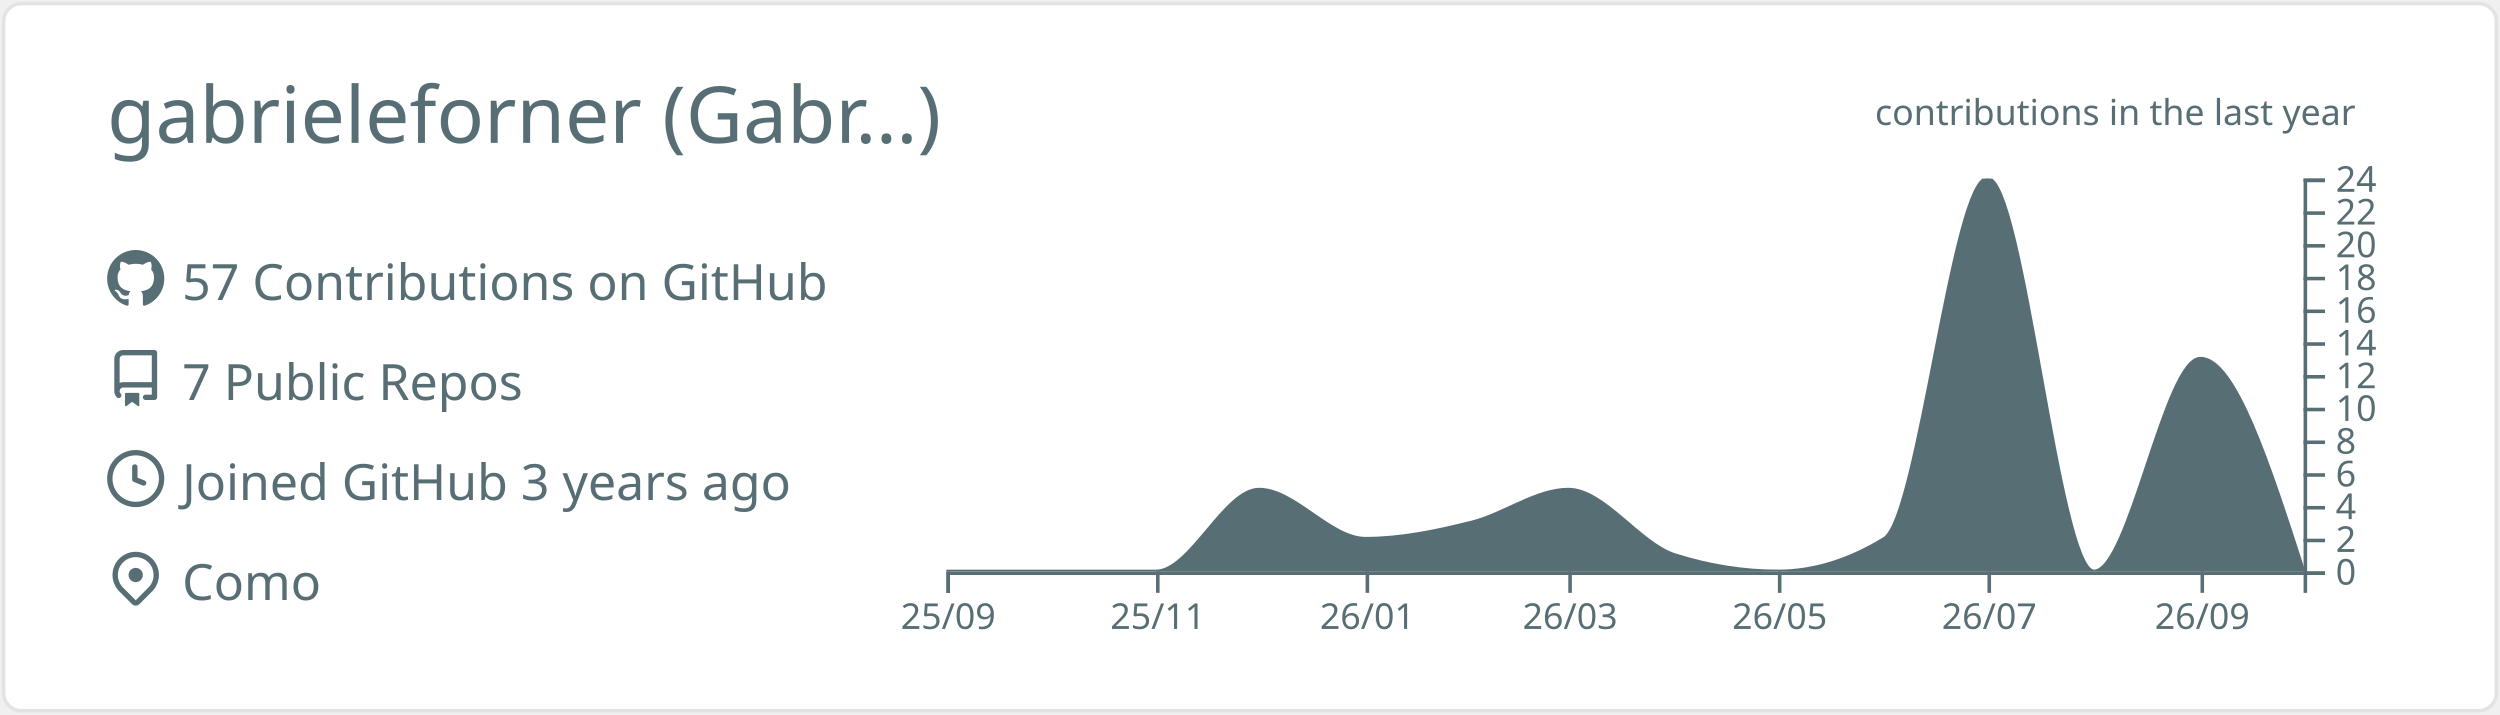
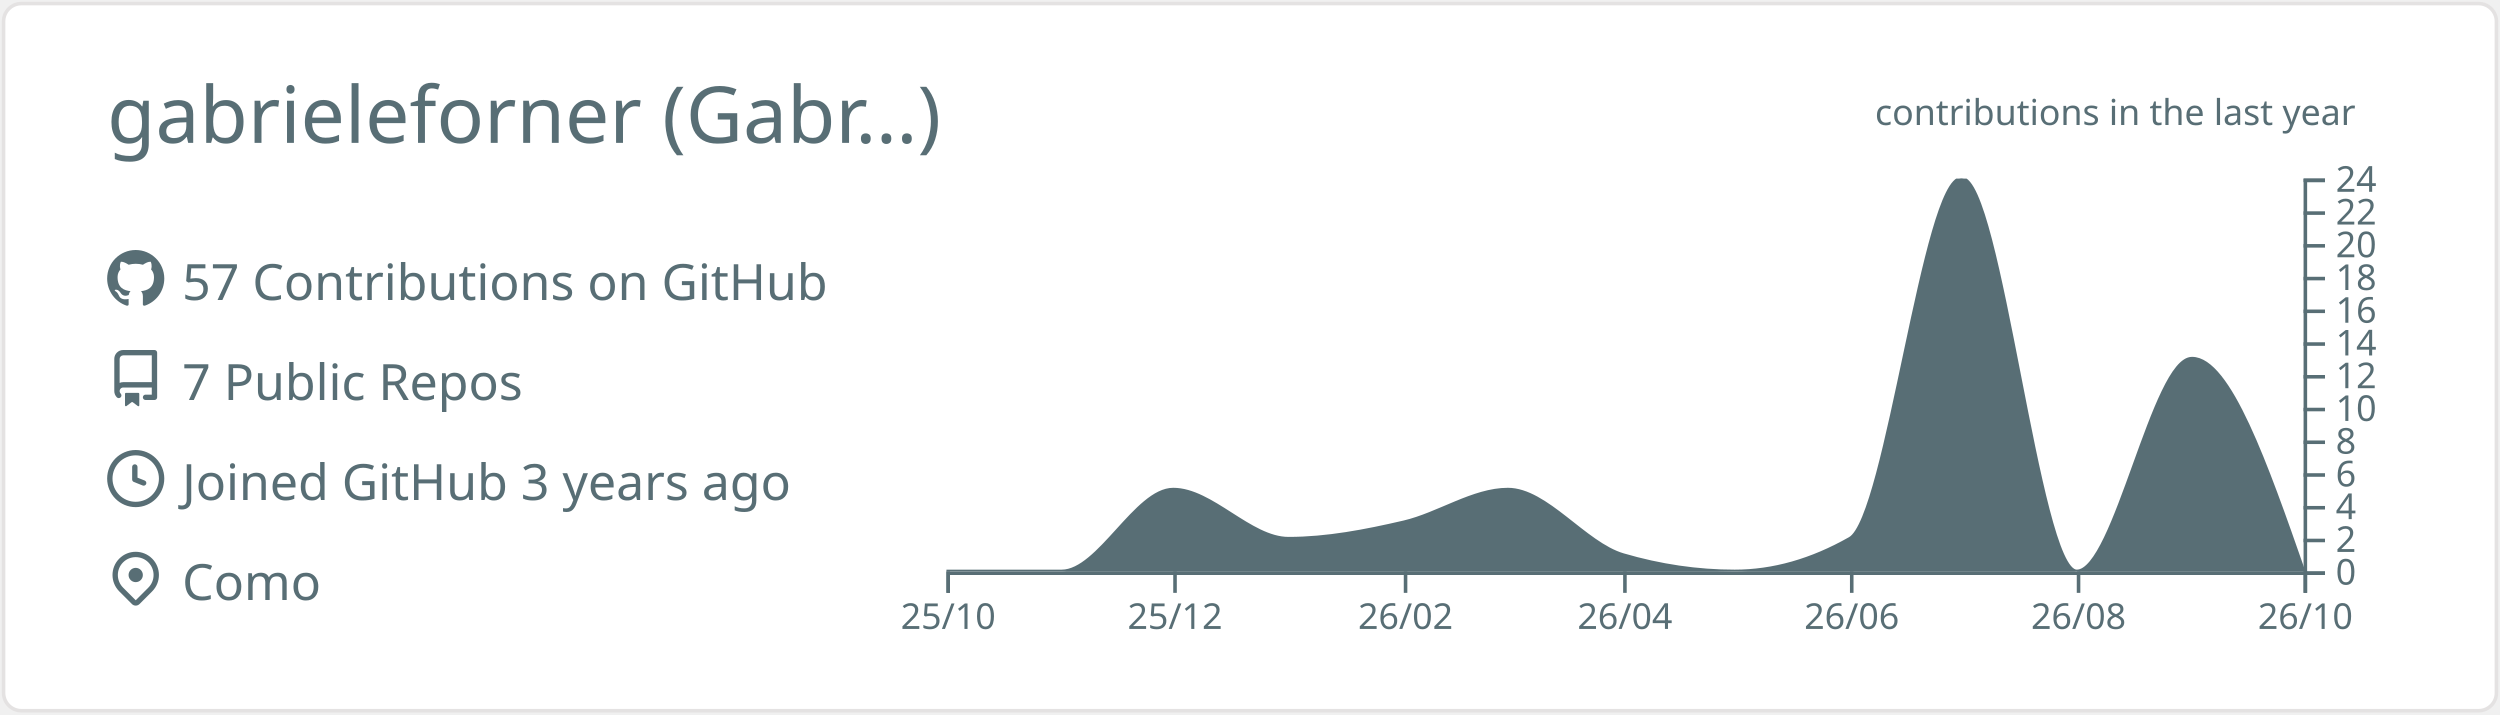
<svg xmlns="http://www.w3.org/2000/svg" width="700" height="200" viewBox="0 0 700 200">
  <style>* {
          font-family: 'Segoe UI', Ubuntu, "Helvetica Neue", Sans-Serif
        }</style>
  <g class="gpsc-root">
    <rect x="1" y="1" rx="5" ry="5" height="99%" width="99.714%" stroke="#e4e2e2" stroke-width="1" fill="#ffffff" stroke-opacity="1" />
    <text x="30" y="40" class="gpsc-item" style="--gpsc-i: 0; font-size: 22px; fill: #586e75;">gabrieleforner (Gabr…)</text>
    <g transform="translate(0,40)">
      <g transform="translate(30,30)">
        <g class="gpsc-item" style="--gpsc-i: 0;">
          <g transform="translate(0,0)" width="14" height="14" fill="#586e75">
            <path fill-rule="evenodd" d="M8 0C3.58 0 0 3.58 0 8c0 3.54 2.29 6.53 5.47 7.59.4.07.55-.17.55-.38 0-.19-.01-.82-.01-1.49-2.01.37-2.53-.49-2.69-.94-.09-.23-.48-.94-.82-1.13-.28-.15-.68-.52-.01-.53.63-.01 1.08.58 1.23.82.72 1.21 1.87.87 2.33.66.07-.52.28-.87.51-1.07-1.78-.2-3.64-.89-3.64-3.95 0-.87.31-1.59.82-2.15-.08-.2-.36-1.02.08-2.12 0 0 .67-.21 2.2.82.64-.18 1.32-.27 2-.27.68 0 1.36.09 2 .27 1.53-1.04 2.2-.82 2.2-.82.44 1.1.16 1.92.08 2.12.51.56.82 1.27.82 2.15 0 3.07-1.87 3.75-3.65 3.95.29.25.54.73.54 1.48 0 1.07-.01 1.93-.01 2.2 0 .21.15.46.55.38A8.013 8.013 0 0016 8c0-4.42-3.58-8-8-8z" />
          </g>
        </g>
        <g class="gpsc-item" style="--gpsc-i: 1;">
          <g transform="translate(0,28)" width="14" height="14" fill="#586e75">
            <path fill-rule="evenodd" d="M2 2.5A2.5 2.5 0 014.5 0h8.75a.75.75 0 01.75.75v12.5a.75.75 0 01-.75.75h-2.5a.75.75 0 110-1.5h1.75v-2h-8a1 1 0 00-.714 1.7.75.75 0 01-1.072 1.05A2.495 2.495 0 012 11.5v-9zm10.5-1V9h-8c-.356 0-.694.074-1 .208V2.5a1 1 0 011-1h8zM5 12.25v3.25a.25.25 0 00.4.2l1.45-1.087a.25.25 0 01.3 0L8.6 15.7a.25.25 0 00.4-.2v-3.25a.25.25 0 00-.25-.25h-3.5a.25.25 0 00-.25.25z" />
          </g>
        </g>
        <g class="gpsc-item" style="--gpsc-i: 2;">
          <g transform="translate(0,56)" width="14" height="14" fill="#586e75">
            <path fill-rule="evenodd" d="M1.5 8a6.5 6.5 0 1113 0 6.5 6.5 0 01-13 0zM8 0a8 8 0 100 16A8 8 0 008 0zm.5 4.75a.75.75 0 00-1.5 0v3.5a.75.75 0 00.471.696l2.5 1a.75.75 0 00.557-1.392L8.5 7.742V4.75z" />
          </g>
        </g>
        <g class="gpsc-item" style="--gpsc-i: 3;">
          <g transform="translate(0,84)" width="14" height="14" fill="#586e75">
            <path fill-rule="evenodd" d="M11.536 3.464a5 5 0 010 7.072L8 14.07l-3.536-3.535a5 5 0 117.072-7.072v.001zm1.06 8.132a6.5 6.5 0 10-9.192 0l3.535 3.536a1.5 1.5 0 002.122 0l3.535-3.536zM8 9a2 2 0 100-4 2 2 0 000 4z" />
          </g>
        </g>
        <text x="21" y="14" class="gpsc-item" style="--gpsc-i: 0; fill: #586e75; font-size: 14px;">57 Contributions on GitHub</text>
        <text x="21" y="42" class="gpsc-item" style="--gpsc-i: 1; fill: #586e75; font-size: 14px;">7 Public Repos</text>
        <text x="21" y="70" class="gpsc-item" style="--gpsc-i: 2; fill: #586e75; font-size: 14px;">Joined GitHub 3 years ago</text>
        <text x="21" y="98" class="gpsc-item" style="--gpsc-i: 3; fill: #586e75; font-size: 14px;">Como</text>
      </g>
      <g color="#586e75" transform="translate(295,10)">
        <clipPath id="gpsc-reveal-clip">
          <rect class="gpsc-reveal" x="-30" y="0" width="410" height="110" style="--gpsc-w: 410px; --gpsc-i: 4;" />
        </clipPath>
        <g clip-path="url(#gpsc-reveal-clip)" class="gpsc-chart" style="--gpsc-i: 4;">
-           <path transform="translate(-30,0)" stroke="#586e75" fill="#586e75" opacity="1" d="M0,110C9.62,110,19.241,110,28.861,110C38.802,110,48.743,110,58.684,110C68.304,110,77.924,87.083,87.544,87.083C97.485,87.083,107.426,100.833,117.367,100.833C127.308,100.833,137.249,98.753,147.19,96.25C156.169,93.99,165.148,87.083,174.127,87.083C184.068,87.083,194.008,102.259,203.949,105.417C213.57,108.472,223.19,110,232.81,110C242.751,110,252.692,106.944,262.633,100.833C272.253,94.919,281.873,0,291.494,0C301.435,0,311.376,110,321.316,110C331.257,110,341.198,50.417,351.139,50.417C360.759,50.417,370.38,80.208,380,110L380,110C370.38,110,360.759,110,351.139,110C341.198,110,331.257,110,321.316,110C311.376,110,301.435,110,291.494,110C281.873,110,272.253,110,262.633,110C252.692,110,242.751,110,232.81,110C223.19,110,213.57,110,203.949,110C194.008,110,184.068,110,174.127,110C165.148,110,156.169,110,147.19,110C137.249,110,127.308,110,117.367,110C107.426,110,97.485,110,87.544,110C77.924,110,68.304,110,58.684,110C48.743,110,38.802,110,28.861,110C19.241,110,9.62,110,0,110Z" />
+           <path transform="translate(-30,0)" stroke="#586e75" fill="#586e75" opacity="1" d="M0,110C10.758,110,21.516,110,32.274,110C42.685,110,53.096,87.083,63.507,87.083C74.265,87.083,85.023,100.833,95.781,100.833C106.539,100.833,117.297,98.753,128.055,96.25C137.772,93.99,147.489,87.083,157.205,87.083C167.963,87.083,178.721,102.259,189.479,105.417C199.89,108.472,210.301,110,220.712,110C231.47,110,242.228,106.944,252.986,100.833C263.397,94.919,273.808,0,284.219,0C294.977,0,305.735,110,316.493,110C327.251,110,338.009,50.417,348.767,50.417C359.178,50.417,369.589,80.208,380,110L380,110C369.589,110,359.178,110,348.767,110C338.009,110,327.251,110,316.493,110C305.735,110,294.977,110,284.219,110C273.808,110,263.397,110,252.986,110C242.228,110,231.47,110,220.712,110C210.301,110,199.89,110,189.479,110C178.721,110,167.963,110,157.205,110C147.489,110,137.772,110,128.055,110C117.297,110,106.539,110,95.781,110C85.023,110,74.265,110,63.507,110C53.096,110,42.685,110,32.274,110C21.516,110,10.758,110,0,110Z" />
        </g>
        <g color="#586e75" transform="translate(-30,110)" fill="none" font-size="10" font-family="sans-serif" text-anchor="middle">
          <path class="domain" stroke="currentColor" d="M0.5,6V0.5H380.5V6" />
          <g class="tick" opacity="1" transform="translate(0.5,0)">
            <line stroke="currentColor" y2="6" />
-             <text fill="currentColor" y="9" dy="0.71em">25/09</text>
+             <text fill="currentColor" y="9" dy="0.71em">25/10</text>
          </g>
-           <g class="tick" opacity="1" transform="translate(59.18354,0)">
+           <g class="tick" opacity="1" transform="translate(64.00685,0)">
            <line stroke="currentColor" y2="6" />
-             <text fill="currentColor" y="9" dy="0.71em">25/11</text>
+             <text fill="currentColor" y="9" dy="0.71em">25/12</text>
          </g>
-           <g class="tick" opacity="1" transform="translate(117.8671,0)">
+           <g class="tick" opacity="1" transform="translate(128.5548,0)">
            <line stroke="currentColor" y2="6" />
-             <text fill="currentColor" y="9" dy="0.71em">26/01</text>
+             <text fill="currentColor" y="9" dy="0.71em">26/02</text>
          </g>
-           <g class="tick" opacity="1" transform="translate(174.6266,0)">
+           <g class="tick" opacity="1" transform="translate(189.9795,0)">
            <line stroke="currentColor" y2="6" />
-             <text fill="currentColor" y="9" dy="0.71em">26/03</text>
+             <text fill="currentColor" y="9" dy="0.71em">26/04</text>
          </g>
-           <g class="tick" opacity="1" transform="translate(233.3101,0)">
+           <g class="tick" opacity="1" transform="translate(253.4863,0)">
            <line stroke="currentColor" y2="6" />
-             <text fill="currentColor" y="9" dy="0.71em">26/05</text>
+             <text fill="currentColor" y="9" dy="0.71em">26/06</text>
          </g>
-           <g class="tick" opacity="1" transform="translate(291.9937,0)">
+           <g class="tick" opacity="1" transform="translate(316.9932,0)">
            <line stroke="currentColor" y2="6" />
-             <text fill="currentColor" y="9" dy="0.71em">26/07</text>
+             <text fill="currentColor" y="9" dy="0.71em">26/08</text>
          </g>
-           <g class="tick" opacity="1" transform="translate(351.6392,0)">
+           <g class="tick" opacity="1" transform="translate(380.5,0)">
            <line stroke="currentColor" y2="6" />
-             <text fill="currentColor" y="9" dy="0.71em">26/09</text>
+             <text fill="currentColor" y="9" dy="0.71em">26/10</text>
          </g>
        </g>
        <g color="#586e75" transform="translate(350,0)" fill="none" font-size="10" font-family="sans-serif" text-anchor="start">
          <path class="domain" stroke="currentColor" d="M6,110.5H0.5V0.5H6" />
          <g class="tick" opacity="1" transform="translate(0,110.5)">
            <line stroke="currentColor" x2="6" />
            <text fill="currentColor" x="9" dy="0.32em">0</text>
          </g>
          <g class="tick" opacity="1" transform="translate(0,101.3333)">
            <line stroke="currentColor" x2="6" />
            <text fill="currentColor" x="9" dy="0.32em">2</text>
          </g>
          <g class="tick" opacity="1" transform="translate(0,92.16667)">
            <line stroke="currentColor" x2="6" />
            <text fill="currentColor" x="9" dy="0.32em">4</text>
          </g>
          <g class="tick" opacity="1" transform="translate(0,83)">
            <line stroke="currentColor" x2="6" />
            <text fill="currentColor" x="9" dy="0.32em">6</text>
          </g>
          <g class="tick" opacity="1" transform="translate(0,73.83333)">
            <line stroke="currentColor" x2="6" />
            <text fill="currentColor" x="9" dy="0.32em">8</text>
          </g>
          <g class="tick" opacity="1" transform="translate(0,64.66667)">
            <line stroke="currentColor" x2="6" />
            <text fill="currentColor" x="9" dy="0.32em">10</text>
          </g>
          <g class="tick" opacity="1" transform="translate(0,55.5)">
            <line stroke="currentColor" x2="6" />
            <text fill="currentColor" x="9" dy="0.32em">12</text>
          </g>
          <g class="tick" opacity="1" transform="translate(0,46.33333)">
            <line stroke="currentColor" x2="6" />
            <text fill="currentColor" x="9" dy="0.32em">14</text>
          </g>
          <g class="tick" opacity="1" transform="translate(0,37.16667)">
            <line stroke="currentColor" x2="6" />
            <text fill="currentColor" x="9" dy="0.32em">16</text>
          </g>
          <g class="tick" opacity="1" transform="translate(0,28)">
            <line stroke="currentColor" x2="6" />
            <text fill="currentColor" x="9" dy="0.32em">18</text>
          </g>
          <g class="tick" opacity="1" transform="translate(0,18.83333)">
            <line stroke="currentColor" x2="6" />
            <text fill="currentColor" x="9" dy="0.32em">20</text>
          </g>
          <g class="tick" opacity="1" transform="translate(0,9.666667)">
            <line stroke="currentColor" x2="6" />
            <text fill="currentColor" x="9" dy="0.32em">22</text>
          </g>
          <g class="tick" opacity="1" transform="translate(0,0.5)">
            <line stroke="currentColor" x2="6" />
            <text fill="currentColor" x="9" dy="0.32em">24</text>
          </g>
        </g>
        <g>
          <text y="-15" x="230" style="fill: #586e75; font-size: 10px;">contributions in the last year</text>
        </g>
      </g>
    </g>
  </g>
</svg>
